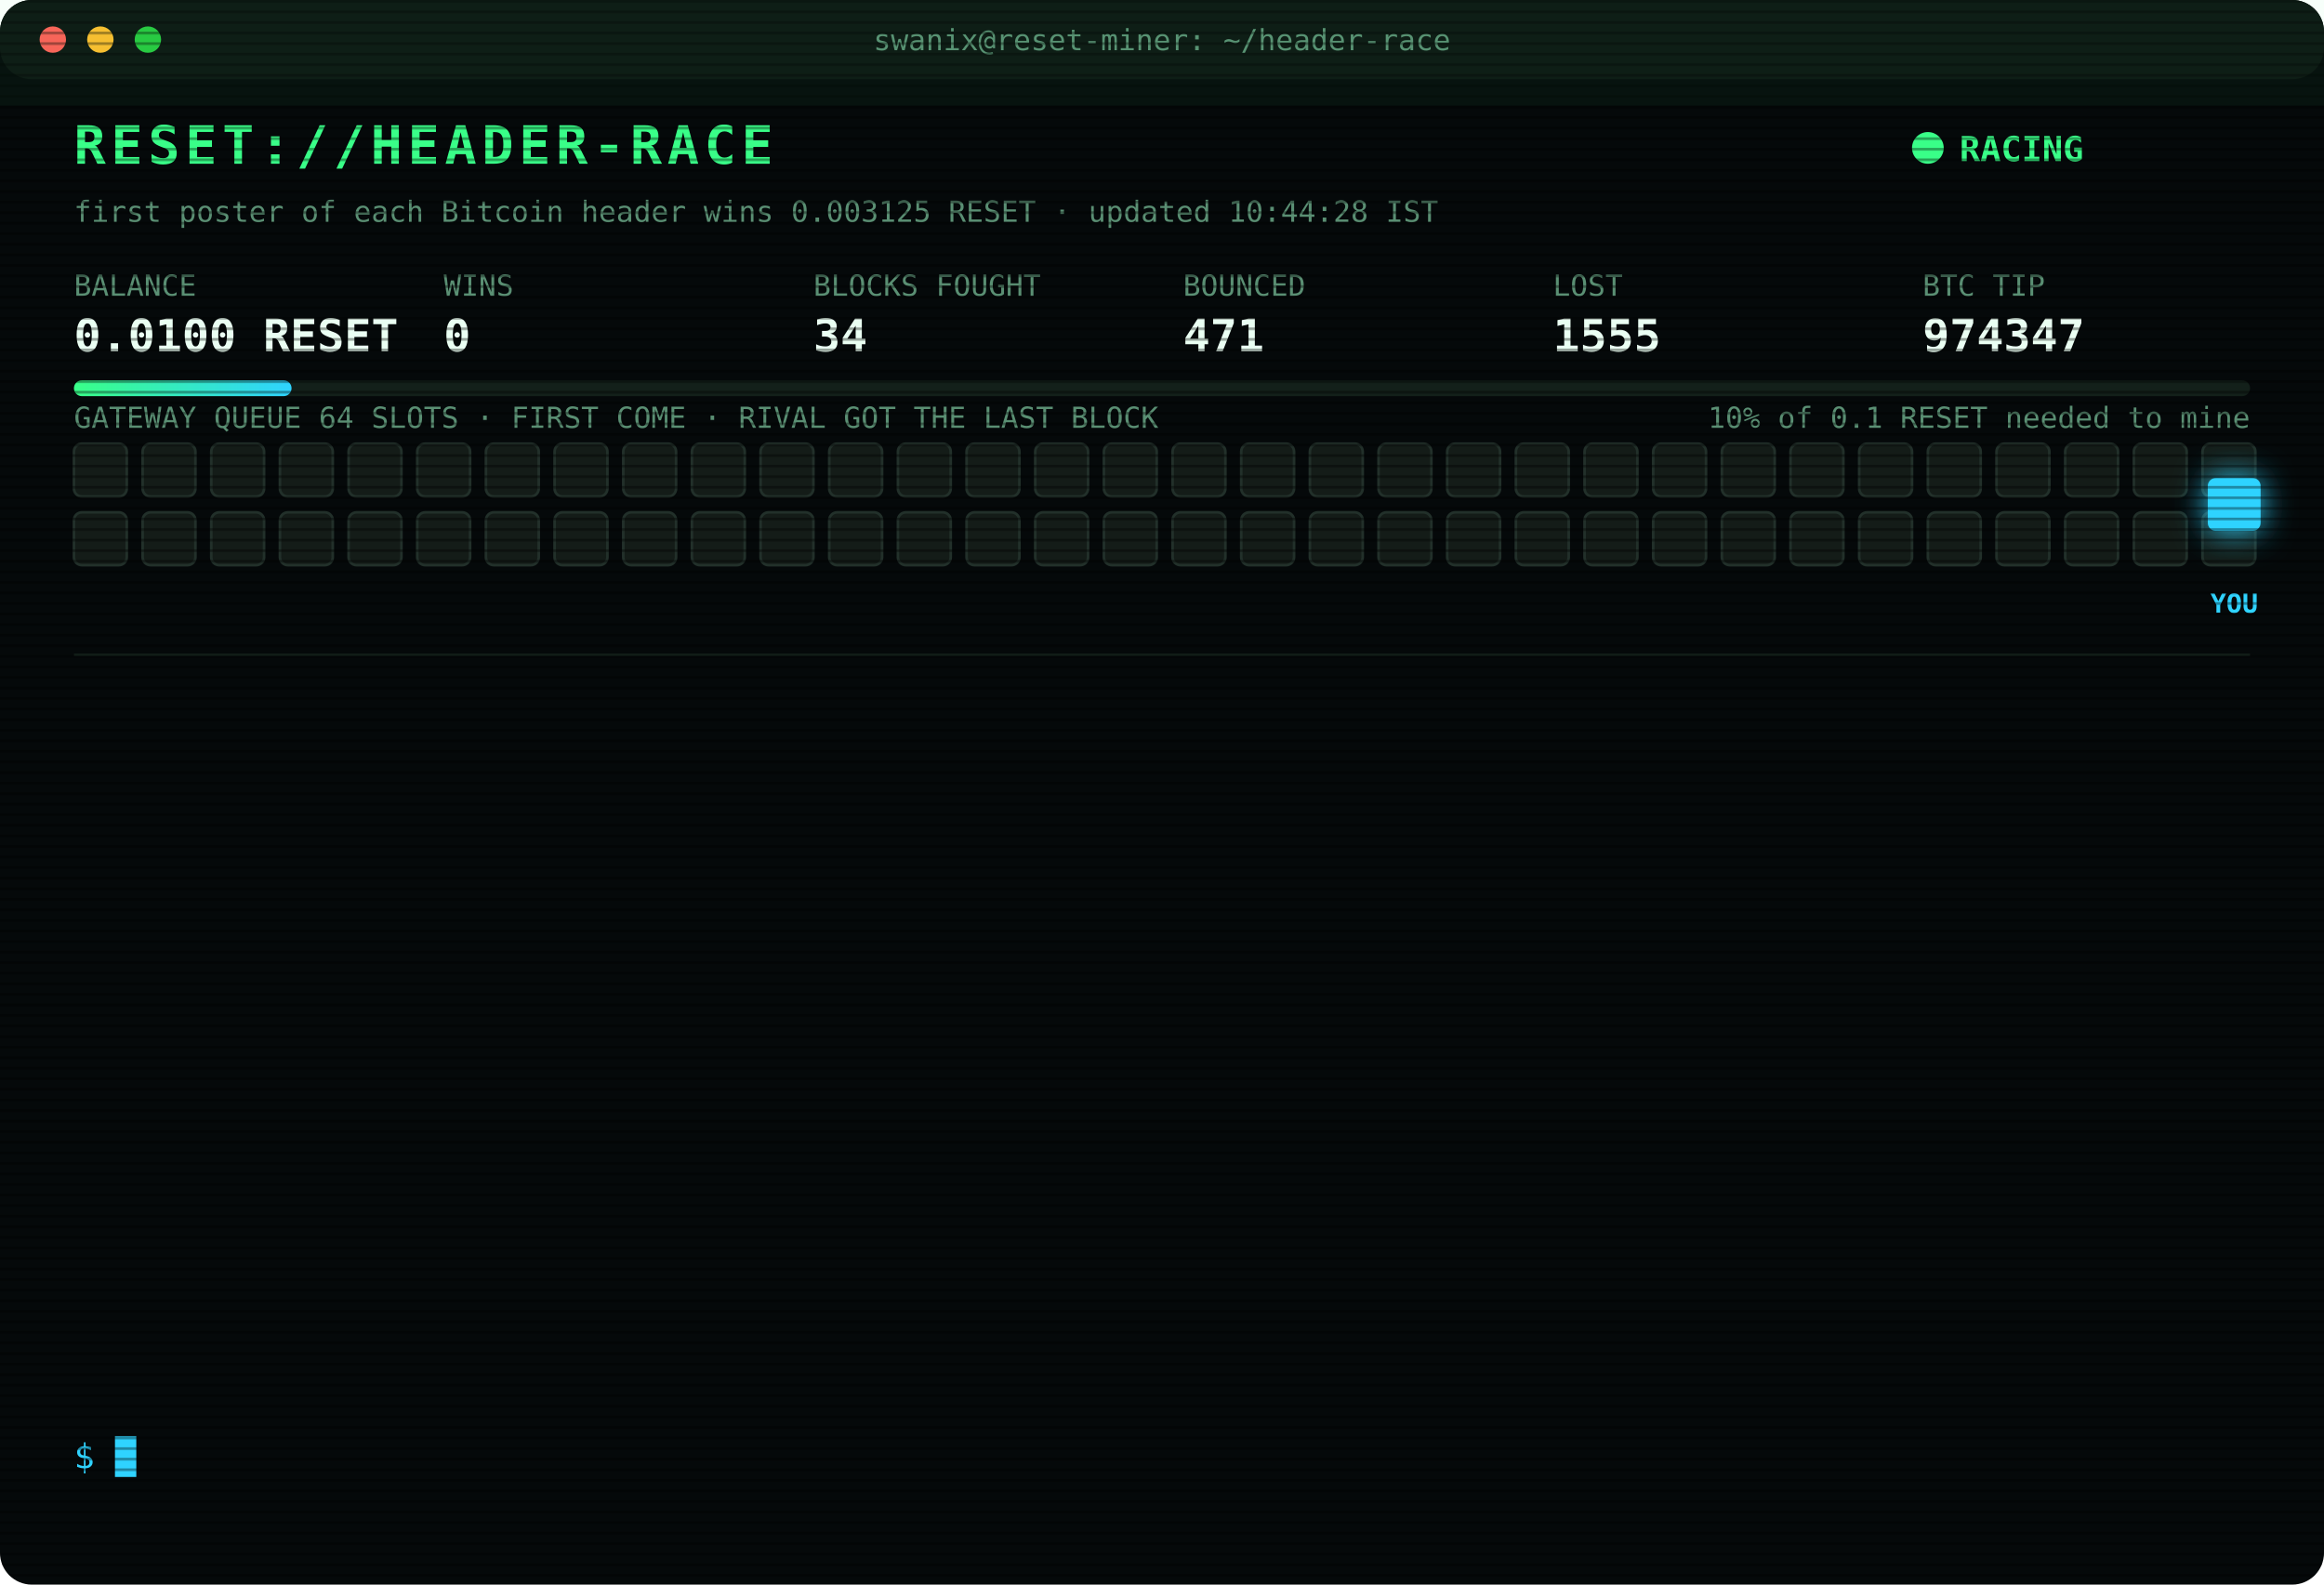
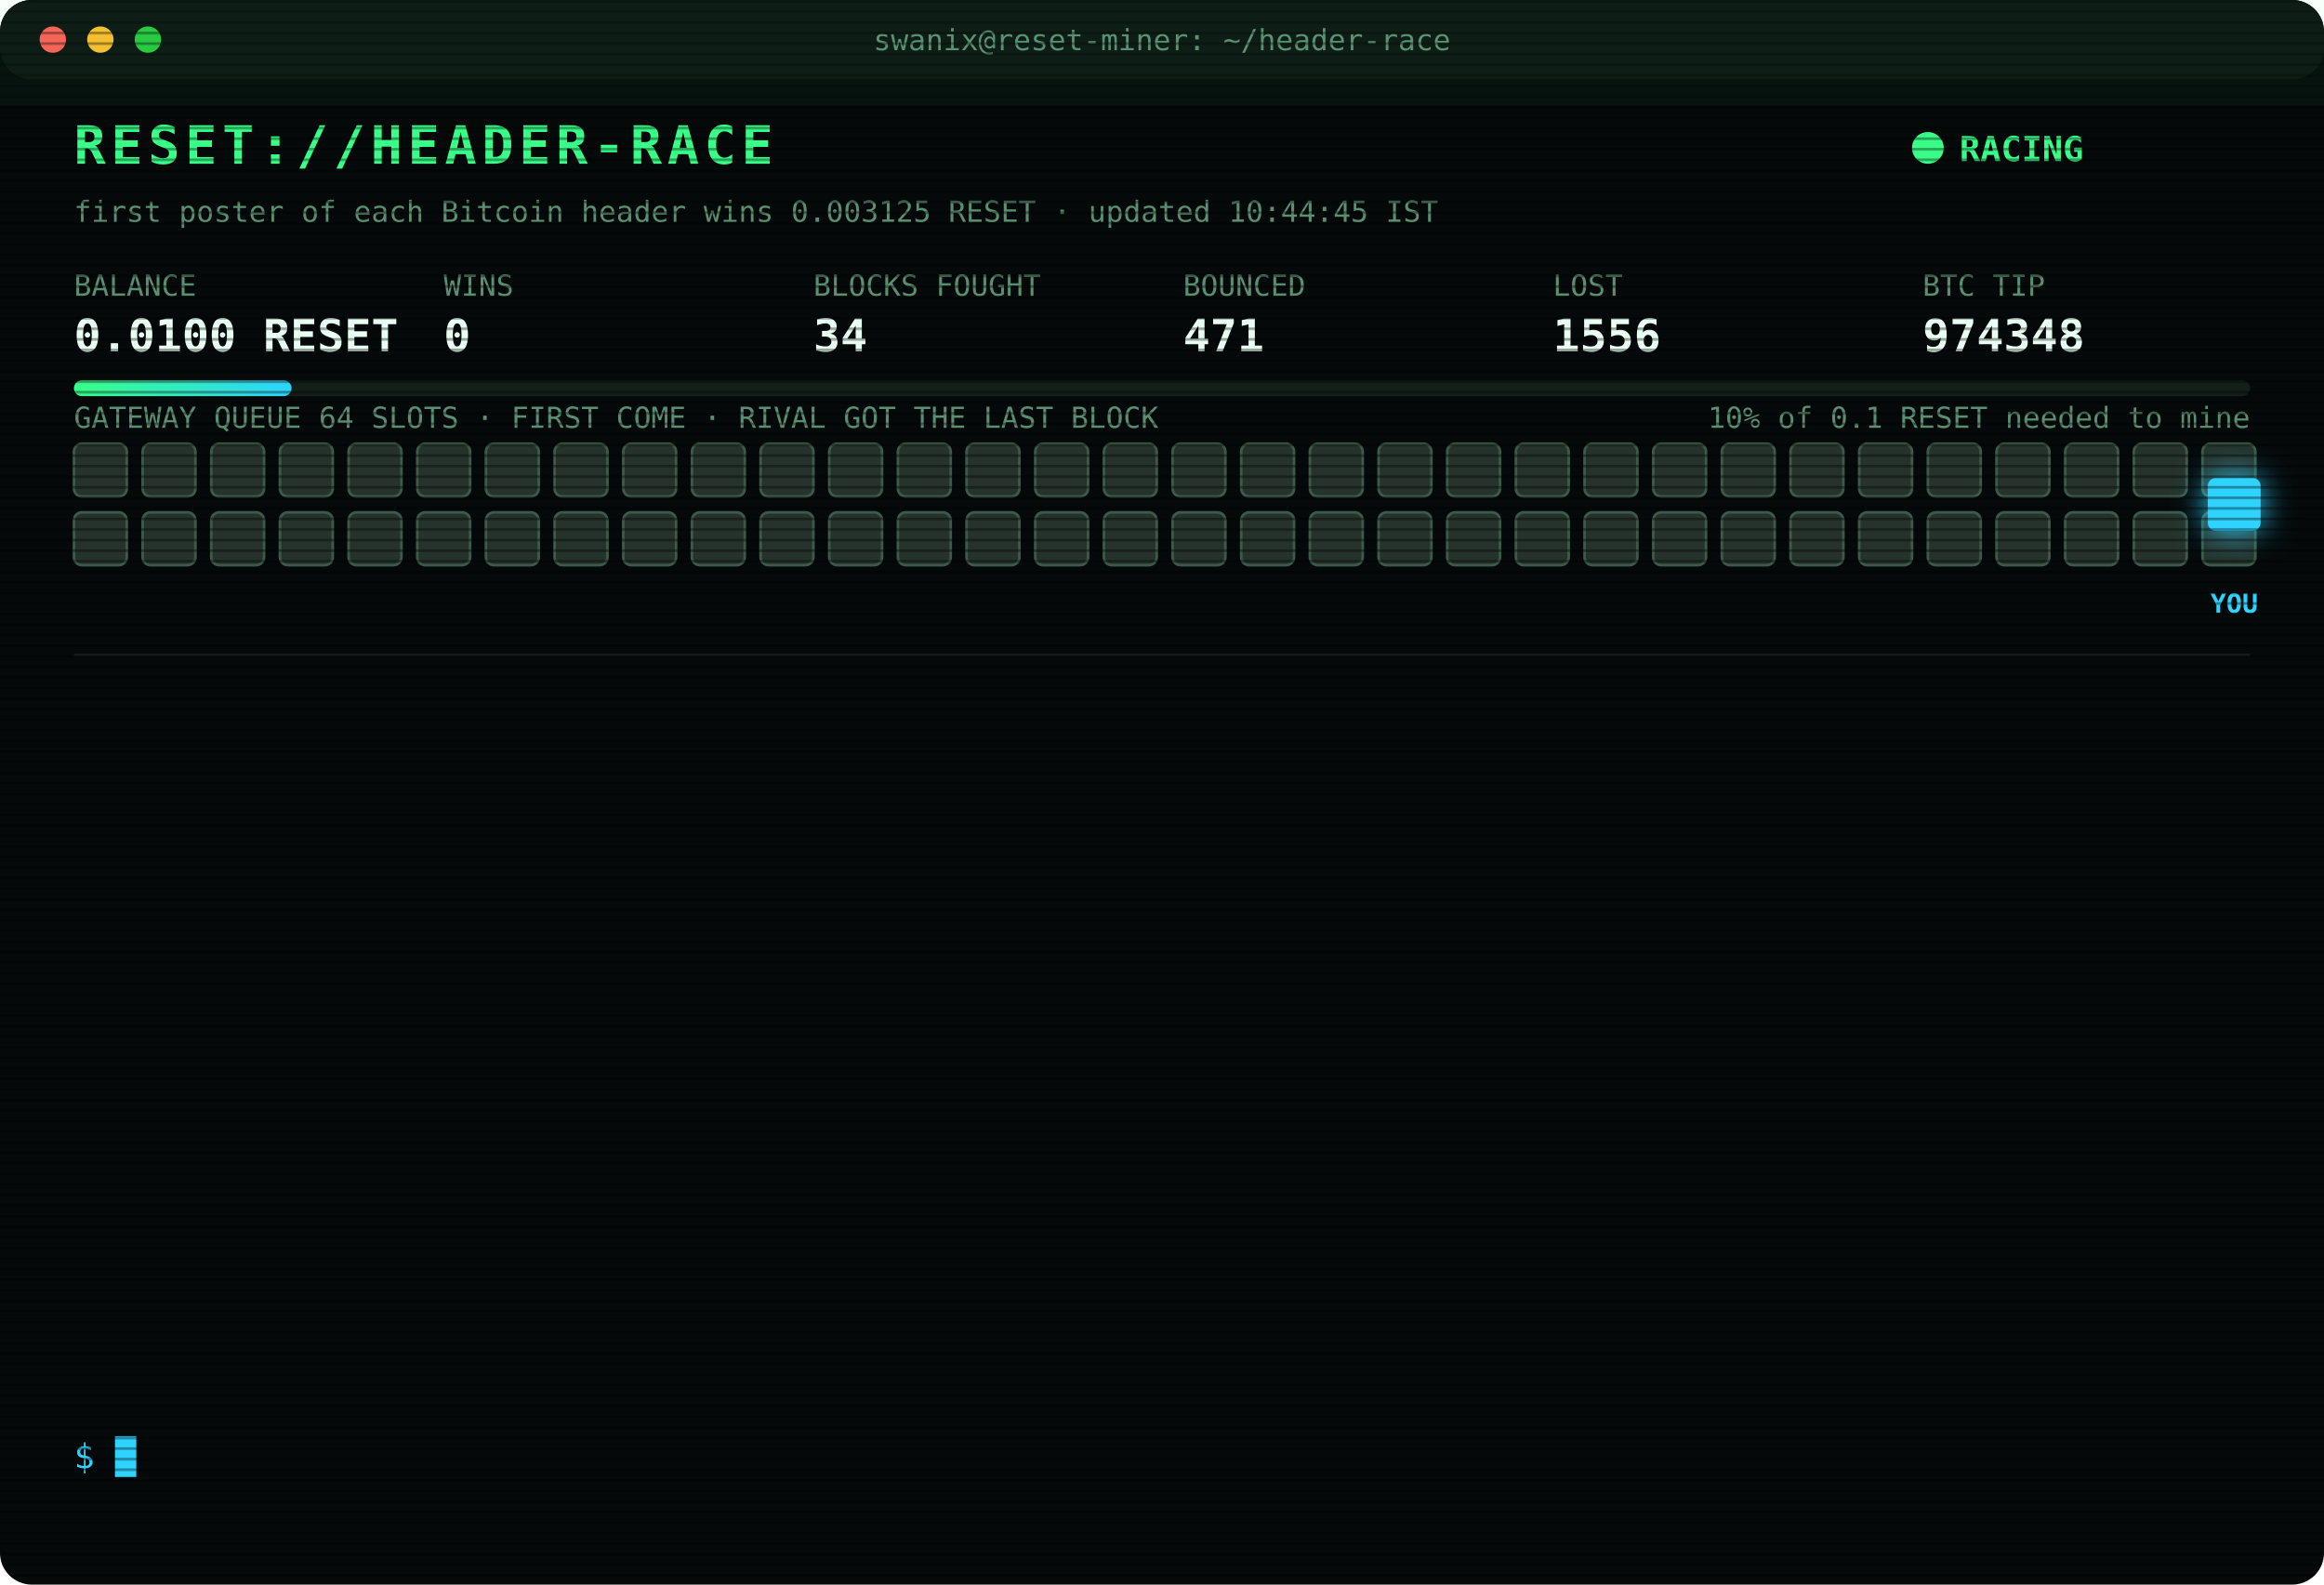
<svg xmlns="http://www.w3.org/2000/svg" width="880" height="600" viewBox="0 0 880 600" font-family="ui-monospace,SFMono-Regular,Menlo,Consolas,monospace">
  <style>
text{font-size:13px;fill:#7CFFB2}
.title{font-size:20px;font-weight:700;fill:#39FF88;letter-spacing:2px;animation:glitch 3s infinite steps(1)}
.sub{fill:#2fd3ff}.k{fill:#5a8f73;font-size:11px}.v{font-size:17px;font-weight:700;fill:#eafff3}
.ts{fill:#3f6b56}.boot{fill:#2fd3ff}.dim{fill:#5a8f73}.bad{fill:#ff4d6d}.warn{fill:#ffd23f}.mag{fill:#ff5cf0}.win{fill:#39FF88;font-weight:700}
.tag{font-size:10px;fill:#2fd3ff;font-weight:700}
.rival{fill:#26332c;stroke:#3c5a49;animation:jam 1.2s infinite alternate}
.idle{fill:#141c18;stroke:#22302a;animation:breathe 4s infinite}
.me{fill:#2fd3ff;filter:drop-shadow(0 0 6px #2fd3ff)}
.hover{animation:nudge 1.1s infinite ease-in-out}.bounce{animation:kick 1.4s infinite}
.ln{opacity:0;animation:in .4s forwards}
.cur{animation:blink 1s infinite steps(1)}
.scan{animation:scan 6s infinite linear}
.led{animation:blink 1.4s infinite}
@keyframes in{from{opacity:0;transform:translateX(-6px)}to{opacity:1;transform:none}}
@keyframes blink{50%{opacity:0}}
@keyframes jam{to{fill:#33463b}}
@keyframes breathe{50%{opacity:.4}}
@keyframes nudge{50%{transform:translateX(-10px)}}
@keyframes kick{0%,100%{transform:none}30%{transform:translateX(-14px)}55%{transform:translateX(10px) translateY(-6px)}}
@keyframes glitch{0%,92%{transform:none}93%{transform:translateX(2px);fill:#ff4d6d}95%{transform:translateX(-2px);fill:#2fd3ff}97%{transform:none}}
@keyframes scan{from{transform:translateY(-40px)}to{transform:translateY(600px)}}
</style>
  <defs>
    <pattern id="sl" width="4" height="4" patternUnits="userSpaceOnUse">
      <rect width="4" height="1" fill="#000" opacity=".35" />
    </pattern>
    <linearGradient id="bar">
      <stop offset="0" stop-color="#39FF88" />
      <stop offset="1" stop-color="#2fd3ff" />
    </linearGradient>
  </defs>
  <rect width="880" height="600" rx="12" fill="#05090a" />
  <rect width="880" height="30" rx="12" fill="#0d1512" />
  <circle cx="20" cy="15" r="5" fill="#ff5f57" />
  <circle cx="38" cy="15" r="5" fill="#febc2e" />
  <circle cx="56" cy="15" r="5" fill="#28c840" />
  <text x="440" y="19" text-anchor="middle" class="k">swanix@reset-miner: ~/header-race</text>
  <text x="28" y="62" class="title">RESET://HEADER-RACE</text>
  <circle class="led" cx="730" cy="56" r="6" fill="#39FF88" />
  <text x="742" y="61" class="win">RACING</text>
-   <text x="28" y="84" class="k">first poster of each Bitcoin header wins 0.003125 RESET · updated 10:44:28 IST</text>
+   <text x="28" y="84" class="k">first poster of each Bitcoin header wins 0.003125 RESET · updated 10:44:45 IST</text>
  <text x="28" y="112" class="k">BALANCE</text>
  <text x="28" y="133" class="v">0.0100 RESET</text>
  <text x="168" y="112" class="k">WINS</text>
  <text x="168" y="133" class="v">0</text>
  <text x="308" y="112" class="k">BLOCKS FOUGHT</text>
  <text x="308" y="133" class="v">34</text>
  <text x="448" y="112" class="k">BOUNCED</text>
  <text x="448" y="133" class="v">471</text>
  <text x="588" y="112" class="k">LOST</text>
-   <text x="588" y="133" class="v">1555</text>
+   <text x="588" y="133" class="v">1556</text>
  <text x="728" y="112" class="k">BTC TIP</text>
-   <text x="728" y="133" class="v">974347</text>
+   <text x="728" y="133" class="v">974348</text>
  <rect x="28" y="144" width="824" height="6" rx="3" fill="#13201a" />
  <rect x="28" y="144" width="82.4" height="6" rx="3" fill="url(#bar)" />
  <text x="852" y="162" text-anchor="end" class="k">10% of 0.1 RESET needed to mine</text>
  <text x="28" y="162" class="k">GATEWAY QUEUE 64 SLOTS · FIRST COME · RIVAL GOT THE LAST BLOCK</text>
-   <rect class="idle" x="28" y="168" width="20" height="20" rx="3" style="animation-delay:0.00s" />
-   <rect class="idle" x="54" y="168" width="20" height="20" rx="3" style="animation-delay:0.05s" />
-   <rect class="idle" x="80" y="168" width="20" height="20" rx="3" style="animation-delay:0.10s" />
-   <rect class="idle" x="106" y="168" width="20" height="20" rx="3" style="animation-delay:0.15s" />
-   <rect class="idle" x="132" y="168" width="20" height="20" rx="3" style="animation-delay:0.20s" />
-   <rect class="idle" x="158" y="168" width="20" height="20" rx="3" style="animation-delay:0.25s" />
-   <rect class="idle" x="184" y="168" width="20" height="20" rx="3" style="animation-delay:0.30s" />
-   <rect class="idle" x="210" y="168" width="20" height="20" rx="3" style="animation-delay:0.35s" />
-   <rect class="idle" x="236" y="168" width="20" height="20" rx="3" style="animation-delay:0.40s" />
-   <rect class="idle" x="262" y="168" width="20" height="20" rx="3" style="animation-delay:0.45s" />
-   <rect class="idle" x="288" y="168" width="20" height="20" rx="3" style="animation-delay:0.50s" />
-   <rect class="idle" x="314" y="168" width="20" height="20" rx="3" style="animation-delay:0.55s" />
-   <rect class="idle" x="340" y="168" width="20" height="20" rx="3" style="animation-delay:0.60s" />
-   <rect class="idle" x="366" y="168" width="20" height="20" rx="3" style="animation-delay:0.65s" />
-   <rect class="idle" x="392" y="168" width="20" height="20" rx="3" style="animation-delay:0.70s" />
-   <rect class="idle" x="418" y="168" width="20" height="20" rx="3" style="animation-delay:0.75s" />
-   <rect class="idle" x="444" y="168" width="20" height="20" rx="3" style="animation-delay:0.80s" />
-   <rect class="idle" x="470" y="168" width="20" height="20" rx="3" style="animation-delay:0.85s" />
-   <rect class="idle" x="496" y="168" width="20" height="20" rx="3" style="animation-delay:0.90s" />
-   <rect class="idle" x="522" y="168" width="20" height="20" rx="3" style="animation-delay:0.95s" />
-   <rect class="idle" x="548" y="168" width="20" height="20" rx="3" style="animation-delay:1.00s" />
-   <rect class="idle" x="574" y="168" width="20" height="20" rx="3" style="animation-delay:1.05s" />
-   <rect class="idle" x="600" y="168" width="20" height="20" rx="3" style="animation-delay:1.10s" />
-   <rect class="idle" x="626" y="168" width="20" height="20" rx="3" style="animation-delay:1.15s" />
-   <rect class="idle" x="652" y="168" width="20" height="20" rx="3" style="animation-delay:1.20s" />
-   <rect class="idle" x="678" y="168" width="20" height="20" rx="3" style="animation-delay:1.25s" />
-   <rect class="idle" x="704" y="168" width="20" height="20" rx="3" style="animation-delay:1.30s" />
-   <rect class="idle" x="730" y="168" width="20" height="20" rx="3" style="animation-delay:1.35s" />
-   <rect class="idle" x="756" y="168" width="20" height="20" rx="3" style="animation-delay:1.40s" />
-   <rect class="idle" x="782" y="168" width="20" height="20" rx="3" style="animation-delay:1.45s" />
-   <rect class="idle" x="808" y="168" width="20" height="20" rx="3" style="animation-delay:1.50s" />
-   <rect class="idle" x="834" y="168" width="20" height="20" rx="3" style="animation-delay:1.55s" />
-   <rect class="idle" x="28" y="194" width="20" height="20" rx="3" style="animation-delay:1.60s" />
-   <rect class="idle" x="54" y="194" width="20" height="20" rx="3" style="animation-delay:1.65s" />
-   <rect class="idle" x="80" y="194" width="20" height="20" rx="3" style="animation-delay:1.70s" />
-   <rect class="idle" x="106" y="194" width="20" height="20" rx="3" style="animation-delay:1.75s" />
-   <rect class="idle" x="132" y="194" width="20" height="20" rx="3" style="animation-delay:1.80s" />
-   <rect class="idle" x="158" y="194" width="20" height="20" rx="3" style="animation-delay:1.85s" />
-   <rect class="idle" x="184" y="194" width="20" height="20" rx="3" style="animation-delay:1.90s" />
-   <rect class="idle" x="210" y="194" width="20" height="20" rx="3" style="animation-delay:1.95s" />
-   <rect class="idle" x="236" y="194" width="20" height="20" rx="3" style="animation-delay:2.00s" />
-   <rect class="idle" x="262" y="194" width="20" height="20" rx="3" style="animation-delay:2.05s" />
-   <rect class="idle" x="288" y="194" width="20" height="20" rx="3" style="animation-delay:2.10s" />
-   <rect class="idle" x="314" y="194" width="20" height="20" rx="3" style="animation-delay:2.15s" />
-   <rect class="idle" x="340" y="194" width="20" height="20" rx="3" style="animation-delay:2.20s" />
-   <rect class="idle" x="366" y="194" width="20" height="20" rx="3" style="animation-delay:2.25s" />
-   <rect class="idle" x="392" y="194" width="20" height="20" rx="3" style="animation-delay:2.30s" />
-   <rect class="idle" x="418" y="194" width="20" height="20" rx="3" style="animation-delay:2.35s" />
-   <rect class="idle" x="444" y="194" width="20" height="20" rx="3" style="animation-delay:2.40s" />
-   <rect class="idle" x="470" y="194" width="20" height="20" rx="3" style="animation-delay:2.45s" />
-   <rect class="idle" x="496" y="194" width="20" height="20" rx="3" style="animation-delay:2.50s" />
-   <rect class="idle" x="522" y="194" width="20" height="20" rx="3" style="animation-delay:2.55s" />
-   <rect class="idle" x="548" y="194" width="20" height="20" rx="3" style="animation-delay:2.60s" />
-   <rect class="idle" x="574" y="194" width="20" height="20" rx="3" style="animation-delay:2.65s" />
-   <rect class="idle" x="600" y="194" width="20" height="20" rx="3" style="animation-delay:2.70s" />
-   <rect class="idle" x="626" y="194" width="20" height="20" rx="3" style="animation-delay:2.75s" />
-   <rect class="idle" x="652" y="194" width="20" height="20" rx="3" style="animation-delay:2.80s" />
-   <rect class="idle" x="678" y="194" width="20" height="20" rx="3" style="animation-delay:2.85s" />
-   <rect class="idle" x="704" y="194" width="20" height="20" rx="3" style="animation-delay:2.90s" />
-   <rect class="idle" x="730" y="194" width="20" height="20" rx="3" style="animation-delay:2.95s" />
-   <rect class="idle" x="756" y="194" width="20" height="20" rx="3" style="animation-delay:3.00s" />
-   <rect class="idle" x="782" y="194" width="20" height="20" rx="3" style="animation-delay:3.05s" />
-   <rect class="idle" x="808" y="194" width="20" height="20" rx="3" style="animation-delay:3.10s" />
-   <rect class="idle" x="834" y="194" width="20" height="20" rx="3" style="animation-delay:3.15s" />
+   <rect class="rival" x="28" y="168" width="20" height="20" rx="3" style="animation-delay:0.00s" />
+   <rect class="rival" x="54" y="168" width="20" height="20" rx="3" style="animation-delay:0.05s" />
+   <rect class="rival" x="80" y="168" width="20" height="20" rx="3" style="animation-delay:0.10s" />
+   <rect class="rival" x="106" y="168" width="20" height="20" rx="3" style="animation-delay:0.15s" />
+   <rect class="rival" x="132" y="168" width="20" height="20" rx="3" style="animation-delay:0.20s" />
+   <rect class="rival" x="158" y="168" width="20" height="20" rx="3" style="animation-delay:0.25s" />
+   <rect class="rival" x="184" y="168" width="20" height="20" rx="3" style="animation-delay:0.30s" />
+   <rect class="rival" x="210" y="168" width="20" height="20" rx="3" style="animation-delay:0.35s" />
+   <rect class="rival" x="236" y="168" width="20" height="20" rx="3" style="animation-delay:0.40s" />
+   <rect class="rival" x="262" y="168" width="20" height="20" rx="3" style="animation-delay:0.45s" />
+   <rect class="rival" x="288" y="168" width="20" height="20" rx="3" style="animation-delay:0.50s" />
+   <rect class="rival" x="314" y="168" width="20" height="20" rx="3" style="animation-delay:0.55s" />
+   <rect class="rival" x="340" y="168" width="20" height="20" rx="3" style="animation-delay:0.60s" />
+   <rect class="rival" x="366" y="168" width="20" height="20" rx="3" style="animation-delay:0.65s" />
+   <rect class="rival" x="392" y="168" width="20" height="20" rx="3" style="animation-delay:0.70s" />
+   <rect class="rival" x="418" y="168" width="20" height="20" rx="3" style="animation-delay:0.75s" />
+   <rect class="rival" x="444" y="168" width="20" height="20" rx="3" style="animation-delay:0.80s" />
+   <rect class="rival" x="470" y="168" width="20" height="20" rx="3" style="animation-delay:0.85s" />
+   <rect class="rival" x="496" y="168" width="20" height="20" rx="3" style="animation-delay:0.90s" />
+   <rect class="rival" x="522" y="168" width="20" height="20" rx="3" style="animation-delay:0.95s" />
+   <rect class="rival" x="548" y="168" width="20" height="20" rx="3" style="animation-delay:1.00s" />
+   <rect class="rival" x="574" y="168" width="20" height="20" rx="3" style="animation-delay:1.05s" />
+   <rect class="rival" x="600" y="168" width="20" height="20" rx="3" style="animation-delay:1.10s" />
+   <rect class="rival" x="626" y="168" width="20" height="20" rx="3" style="animation-delay:1.15s" />
+   <rect class="rival" x="652" y="168" width="20" height="20" rx="3" style="animation-delay:1.20s" />
+   <rect class="rival" x="678" y="168" width="20" height="20" rx="3" style="animation-delay:1.25s" />
+   <rect class="rival" x="704" y="168" width="20" height="20" rx="3" style="animation-delay:1.30s" />
+   <rect class="rival" x="730" y="168" width="20" height="20" rx="3" style="animation-delay:1.35s" />
+   <rect class="rival" x="756" y="168" width="20" height="20" rx="3" style="animation-delay:1.40s" />
+   <rect class="rival" x="782" y="168" width="20" height="20" rx="3" style="animation-delay:1.45s" />
+   <rect class="rival" x="808" y="168" width="20" height="20" rx="3" style="animation-delay:1.50s" />
+   <rect class="rival" x="834" y="168" width="20" height="20" rx="3" style="animation-delay:1.55s" />
+   <rect class="rival" x="28" y="194" width="20" height="20" rx="3" style="animation-delay:1.60s" />
+   <rect class="rival" x="54" y="194" width="20" height="20" rx="3" style="animation-delay:1.65s" />
+   <rect class="rival" x="80" y="194" width="20" height="20" rx="3" style="animation-delay:1.70s" />
+   <rect class="rival" x="106" y="194" width="20" height="20" rx="3" style="animation-delay:1.75s" />
+   <rect class="rival" x="132" y="194" width="20" height="20" rx="3" style="animation-delay:1.80s" />
+   <rect class="rival" x="158" y="194" width="20" height="20" rx="3" style="animation-delay:1.85s" />
+   <rect class="rival" x="184" y="194" width="20" height="20" rx="3" style="animation-delay:1.90s" />
+   <rect class="rival" x="210" y="194" width="20" height="20" rx="3" style="animation-delay:1.95s" />
+   <rect class="rival" x="236" y="194" width="20" height="20" rx="3" style="animation-delay:2.00s" />
+   <rect class="rival" x="262" y="194" width="20" height="20" rx="3" style="animation-delay:2.05s" />
+   <rect class="rival" x="288" y="194" width="20" height="20" rx="3" style="animation-delay:2.10s" />
+   <rect class="rival" x="314" y="194" width="20" height="20" rx="3" style="animation-delay:2.15s" />
+   <rect class="rival" x="340" y="194" width="20" height="20" rx="3" style="animation-delay:2.20s" />
+   <rect class="rival" x="366" y="194" width="20" height="20" rx="3" style="animation-delay:2.25s" />
+   <rect class="rival" x="392" y="194" width="20" height="20" rx="3" style="animation-delay:2.30s" />
+   <rect class="rival" x="418" y="194" width="20" height="20" rx="3" style="animation-delay:2.35s" />
+   <rect class="rival" x="444" y="194" width="20" height="20" rx="3" style="animation-delay:2.40s" />
+   <rect class="rival" x="470" y="194" width="20" height="20" rx="3" style="animation-delay:2.45s" />
+   <rect class="rival" x="496" y="194" width="20" height="20" rx="3" style="animation-delay:2.50s" />
+   <rect class="rival" x="522" y="194" width="20" height="20" rx="3" style="animation-delay:2.55s" />
+   <rect class="rival" x="548" y="194" width="20" height="20" rx="3" style="animation-delay:2.60s" />
+   <rect class="rival" x="574" y="194" width="20" height="20" rx="3" style="animation-delay:2.65s" />
+   <rect class="rival" x="600" y="194" width="20" height="20" rx="3" style="animation-delay:2.70s" />
+   <rect class="rival" x="626" y="194" width="20" height="20" rx="3" style="animation-delay:2.75s" />
+   <rect class="rival" x="652" y="194" width="20" height="20" rx="3" style="animation-delay:2.80s" />
+   <rect class="rival" x="678" y="194" width="20" height="20" rx="3" style="animation-delay:2.85s" />
+   <rect class="rival" x="704" y="194" width="20" height="20" rx="3" style="animation-delay:2.90s" />
+   <rect class="rival" x="730" y="194" width="20" height="20" rx="3" style="animation-delay:2.95s" />
+   <rect class="rival" x="756" y="194" width="20" height="20" rx="3" style="animation-delay:3.00s" />
+   <rect class="rival" x="782" y="194" width="20" height="20" rx="3" style="animation-delay:3.05s" />
+   <rect class="rival" x="808" y="194" width="20" height="20" rx="3" style="animation-delay:3.10s" />
+   <rect class="rival" x="834" y="194" width="20" height="20" rx="3" style="animation-delay:3.15s" />
  <g class="hover">
    <rect class="me" x="836" y="181" width="20" height="20" rx="3" />
    <text class="tag" x="846" y="232" text-anchor="middle">YOU</text>
  </g>
  <line x1="28" x2="852" y1="248" y2="248" stroke="#13201a" />
  <g class="ln" style="animation-delay:0.40s">
-     <text x="28" y="270" class="ts">07:55:53</text>
-     <text x="104" y="270" class="dim">[STINT END] calls 768 · wins 0</text>
+     <text x="28" y="270" class="ts">08:00:36</text>
+     <text x="104" y="270" class="boot">[BOOT] racer v3 online · 3 feeds · stint 340m</text>
  </g>
  <g class="ln" style="animation-delay:0.65s">
-     <text x="28" y="292" class="ts">08:00:36</text>
-     <text x="104" y="292" class="boot">[BOOT] racer v3 online · 3 feeds · stint 340m</text>
+     <text x="28" y="292" class="ts">08:05:28</text>
+     <text x="104" y="292" class="bad">[LOST] #974335 taken by a rival miner</text>
  </g>
  <g class="ln" style="animation-delay:0.90s">
-     <text x="28" y="314" class="ts">08:05:28</text>
-     <text x="104" y="314" class="bad">[LOST] #974335 taken by a rival miner</text>
+     <text x="28" y="314" class="ts">08:58:30</text>
+     <text x="104" y="314" class="bad">[LOST] #974337 taken by a rival miner</text>
  </g>
  <g class="ln" style="animation-delay:1.15s">
-     <text x="28" y="336" class="ts">08:58:30</text>
-     <text x="104" y="336" class="bad">[LOST] #974337 taken by a rival miner</text>
+     <text x="28" y="336" class="ts">09:23:10</text>
+     <text x="104" y="336" class="bad">[LOST] #974338 taken by a rival miner</text>
  </g>
  <g class="ln" style="animation-delay:1.40s">
-     <text x="28" y="358" class="ts">09:23:10</text>
-     <text x="104" y="358" class="bad">[LOST] #974338 taken by a rival miner</text>
+     <text x="28" y="358" class="ts">09:23:19</text>
+     <text x="104" y="358" class="bad">[LOST] #974339 taken by a rival miner</text>
  </g>
  <g class="ln" style="animation-delay:1.65s">
-     <text x="28" y="380" class="ts">09:23:19</text>
-     <text x="104" y="380" class="bad">[LOST] #974339 taken by a rival miner</text>
+     <text x="28" y="380" class="ts">09:34:24</text>
+     <text x="104" y="380" class="bad">[LOST] #974340 taken by a rival miner</text>
  </g>
  <g class="ln" style="animation-delay:1.90s">
-     <text x="28" y="402" class="ts">09:34:24</text>
-     <text x="104" y="402" class="bad">[LOST] #974340 taken by a rival miner</text>
+     <text x="28" y="402" class="ts">09:38:08</text>
+     <text x="104" y="402" class="bad">[LOST] #974341 taken by a rival miner</text>
  </g>
  <g class="ln" style="animation-delay:2.15s">
-     <text x="28" y="424" class="ts">09:38:08</text>
-     <text x="104" y="424" class="bad">[LOST] #974341 taken by a rival miner</text>
+     <text x="28" y="424" class="ts">09:39:11</text>
+     <text x="104" y="424" class="bad">[LOST] #974342 taken by a rival miner</text>
  </g>
  <g class="ln" style="animation-delay:2.40s">
-     <text x="28" y="446" class="ts">09:39:11</text>
-     <text x="104" y="446" class="bad">[LOST] #974342 taken by a rival miner</text>
+     <text x="28" y="446" class="ts">09:54:45</text>
+     <text x="104" y="446" class="bad">[LOST] #974343 taken by a rival miner</text>
  </g>
  <g class="ln" style="animation-delay:2.65s">
-     <text x="28" y="468" class="ts">09:54:45</text>
-     <text x="104" y="468" class="bad">[LOST] #974343 taken by a rival miner</text>
+     <text x="28" y="468" class="ts">10:01:43</text>
+     <text x="104" y="468" class="bad">[LOST] #974344 taken by a rival miner</text>
  </g>
  <g class="ln" style="animation-delay:2.90s">
-     <text x="28" y="490" class="ts">10:01:43</text>
-     <text x="104" y="490" class="bad">[LOST] #974344 taken by a rival miner</text>
+     <text x="28" y="490" class="ts">10:10:25</text>
+     <text x="104" y="490" class="bad">[LOST] #974345 taken by a rival miner</text>
  </g>
  <g class="ln" style="animation-delay:3.15s">
-     <text x="28" y="512" class="ts">10:10:25</text>
-     <text x="104" y="512" class="bad">[LOST] #974345 taken by a rival miner</text>
+     <text x="28" y="512" class="ts">10:44:28</text>
+     <text x="104" y="512" class="bad">[LOST] #974347 taken by a rival miner</text>
  </g>
  <g class="ln" style="animation-delay:3.40s">
-     <text x="28" y="534" class="ts">10:44:28</text>
-     <text x="104" y="534" class="bad">[LOST] #974347 taken by a rival miner</text>
+     <text x="28" y="534" class="ts">10:44:41</text>
+     <text x="104" y="534" class="bad">[LOST] #974348 taken by a rival miner</text>
  </g>
  <text x="28" y="556" class="sub">$ <tspan class="cur">█</tspan>
  </text>
  <rect width="880" height="600" rx="12" fill="url(#sl)" pointer-events="none" />
  <rect class="scan" width="880" height="40" fill="#39FF88" opacity=".04" />
</svg>
